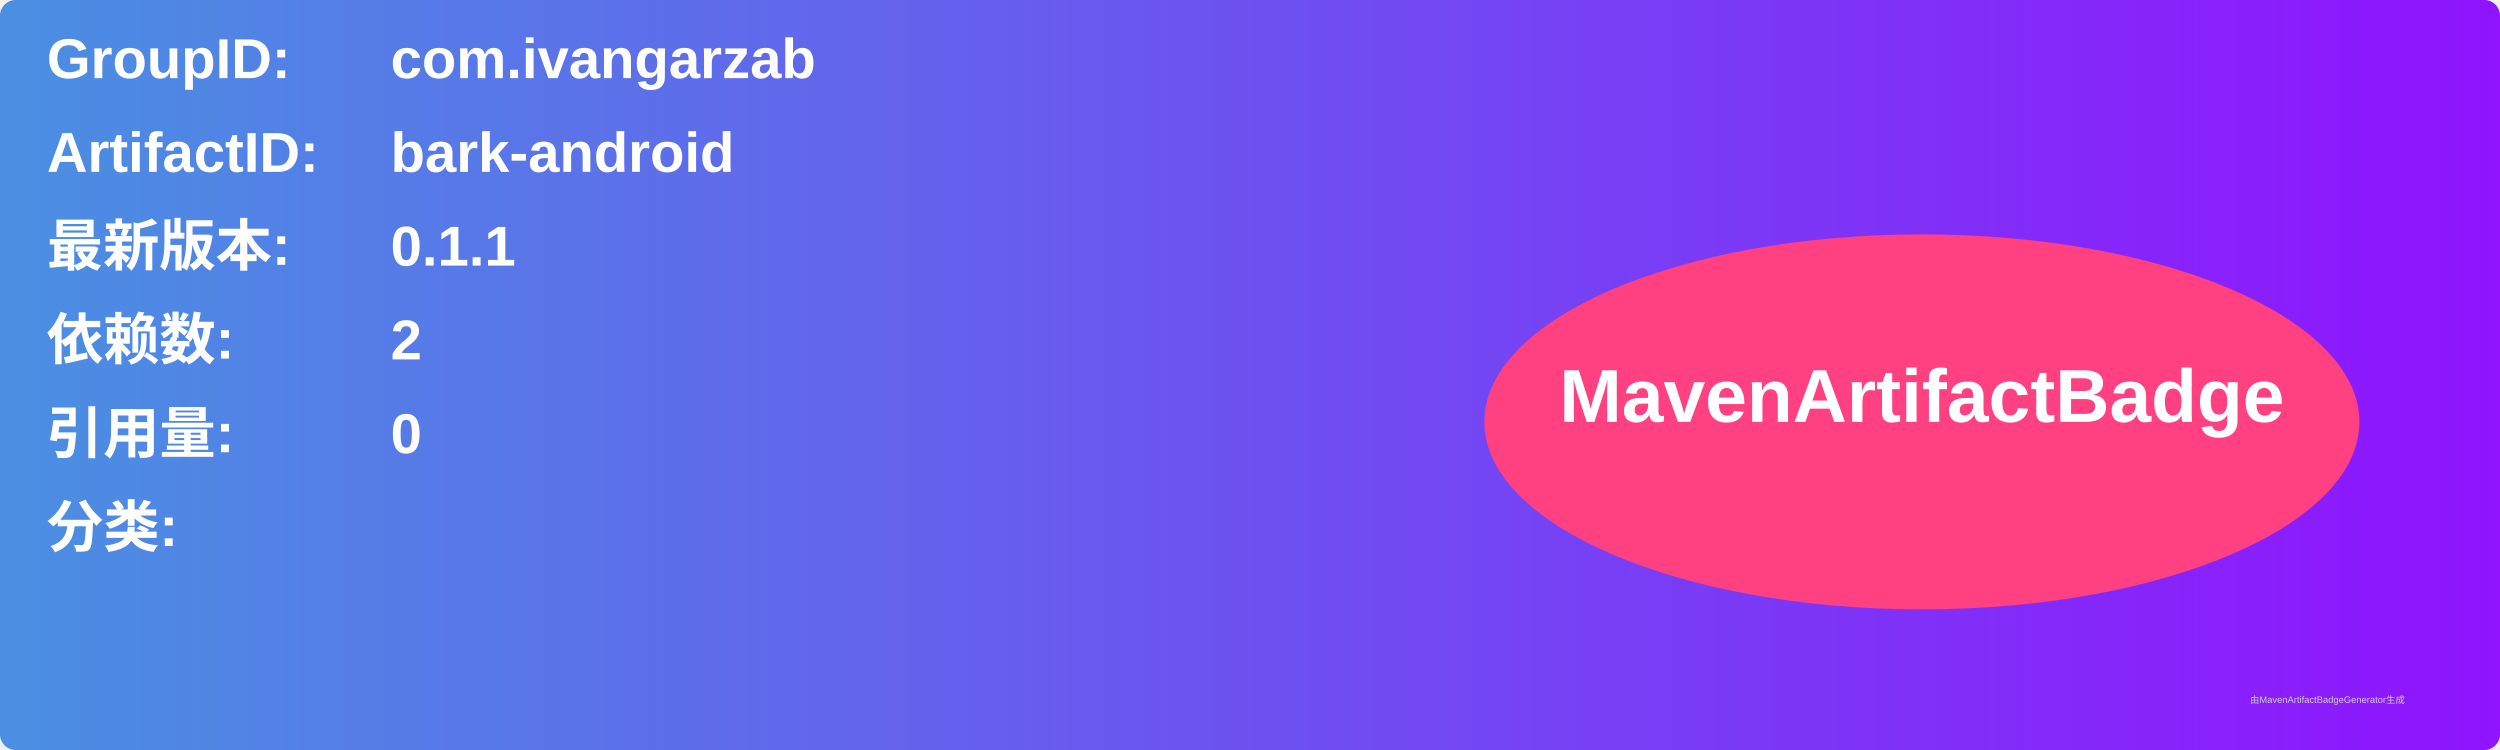
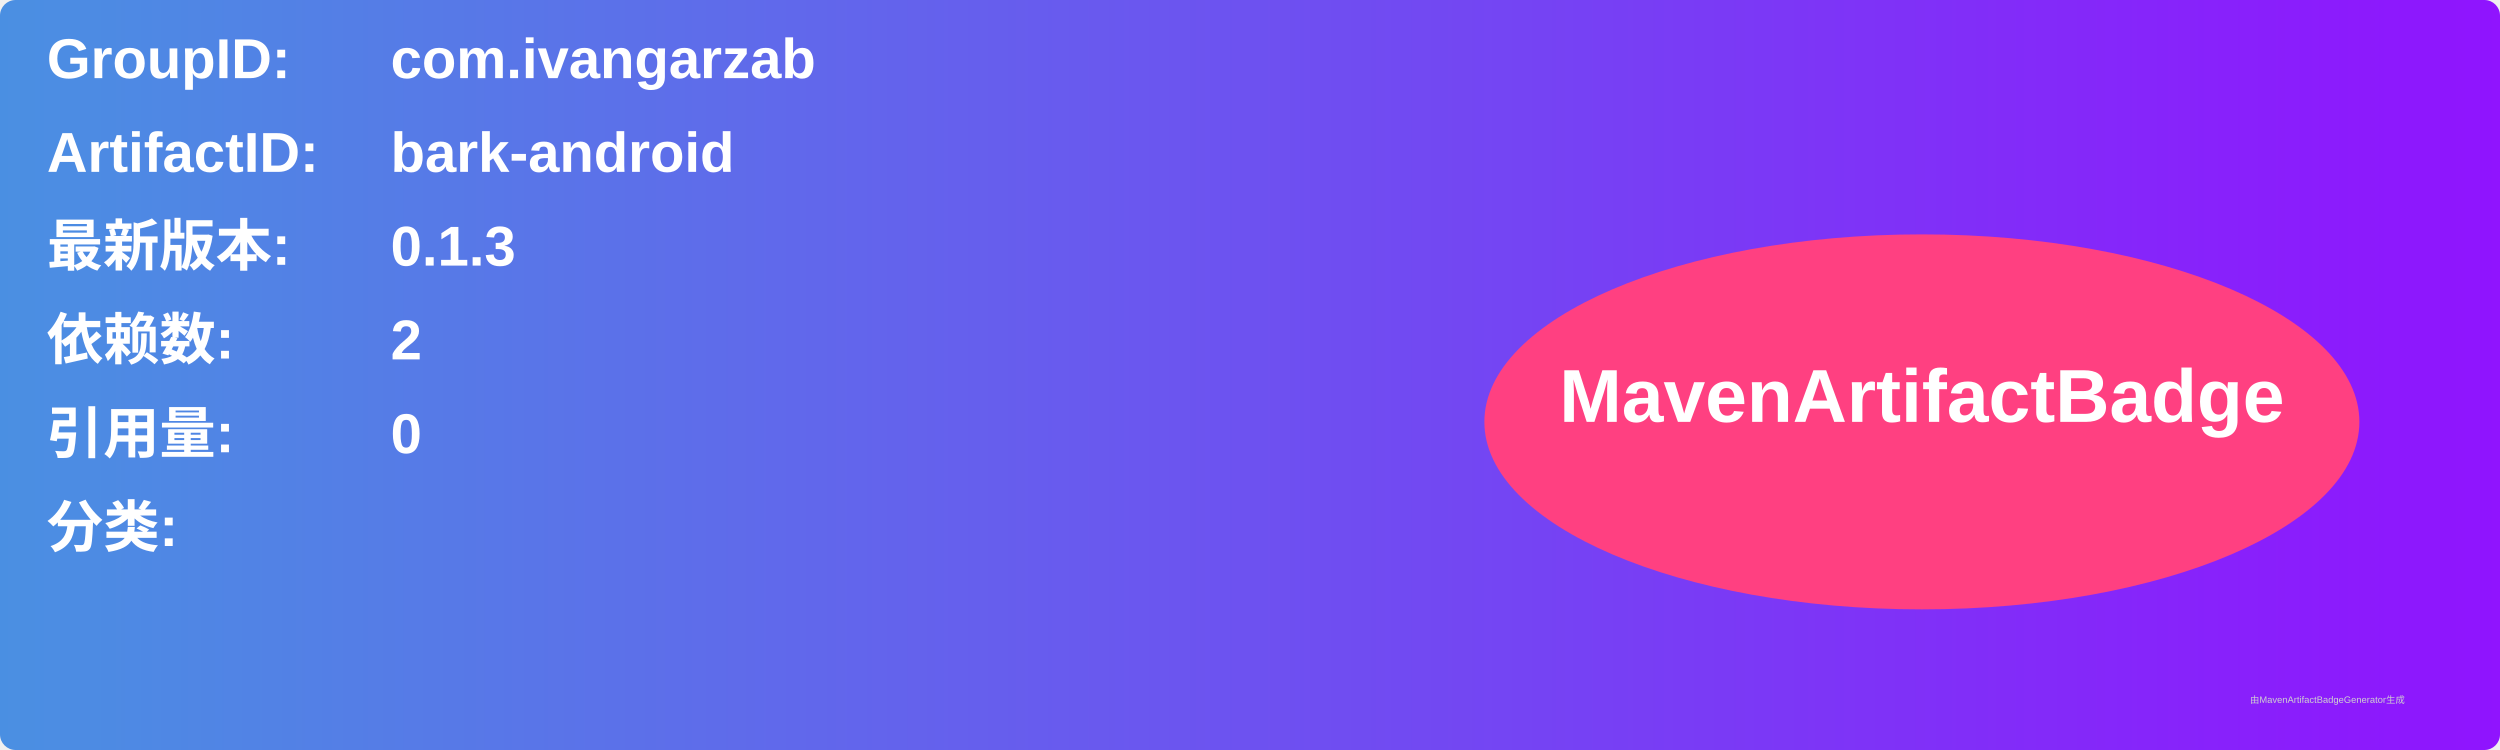
<svg xmlns="http://www.w3.org/2000/svg" width="800" height="240" viewBox="0 0 800 240">
  <linearGradient id="grad" x1="0%" y1="0%" x2="100%" y2="0%">
    <stop offset="0%" stop-color="#4a90e2" />
    <stop offset="100%" stop-color="#9013fe" />
  </linearGradient>
  <rect width="100%" height="100%" rx="5" ry="5" fill="url(#grad)" />
  <g transform="translate(15, 15)">
    <text x="0" y="10" font-family="Arial" font-size="18" fill="white" font-weight="bold" width="260">GroupID:</text>
    <text x="110" y="10" font-family="Arial" font-size="18" fill="white" font-weight="bold" width="460">com.ivangarzab</text>
    <text x="0" y="40" font-family="Arial" font-size="18" fill="white" font-weight="bold" width="260">ArtifactID:</text>
    <text x="110" y="40" font-family="Arial" font-size="18" fill="white" font-weight="bold" width="460">bark-android</text>
    <text x="0" y="70" font-family="Arial" font-size="18" fill="white" font-weight="bold">最新版本:</text>
    <text x="110" y="70" font-family="Arial" font-size="18" fill="white" font-weight="bold">
-       <tspan font-weight="bold">0.1.1</tspan>
+       <tspan font-weight="bold">0.1.3</tspan>
    </text>
    <text x="0" y="100" font-family="Arial" font-size="18" fill="white" font-weight="bold">依赖数: </text>
    <text x="110" y="100" font-family="Arial" font-size="18" fill="white">
      <tspan font-weight="bold">2</tspan>
    </text>
    <text x="0" y="130" font-family="Arial" font-size="18" fill="white" font-weight="bold">引用量: </text>
    <text x="110" y="130" font-family="Arial" font-size="18" fill="white">
      <tspan font-weight="bold">0</tspan>
    </text>
    <text x="0" y="160" font-family="Arial" font-size="18" fill="white" font-weight="bold">分类:</text>
    <text x="10" y="190" font-family="Arial" font-size="10" fill="white">
      <tspan font-weight="bold" />
    </text>
    <ellipse cx="600" cy="120" rx="140" ry="60" fill="#ff4081" />
    <text x="600" y="120" text-anchor="middle" font-family="Arial" font-size="24" fill="white" font-weight="bold">MavenArtifactBadge</text>
  </g>
  <text x="720" y="225" font-family="Arial" font-size="3" fill="#d0d0d0">由MavenArtifactBadgeGenerator生成</text>
</svg>
